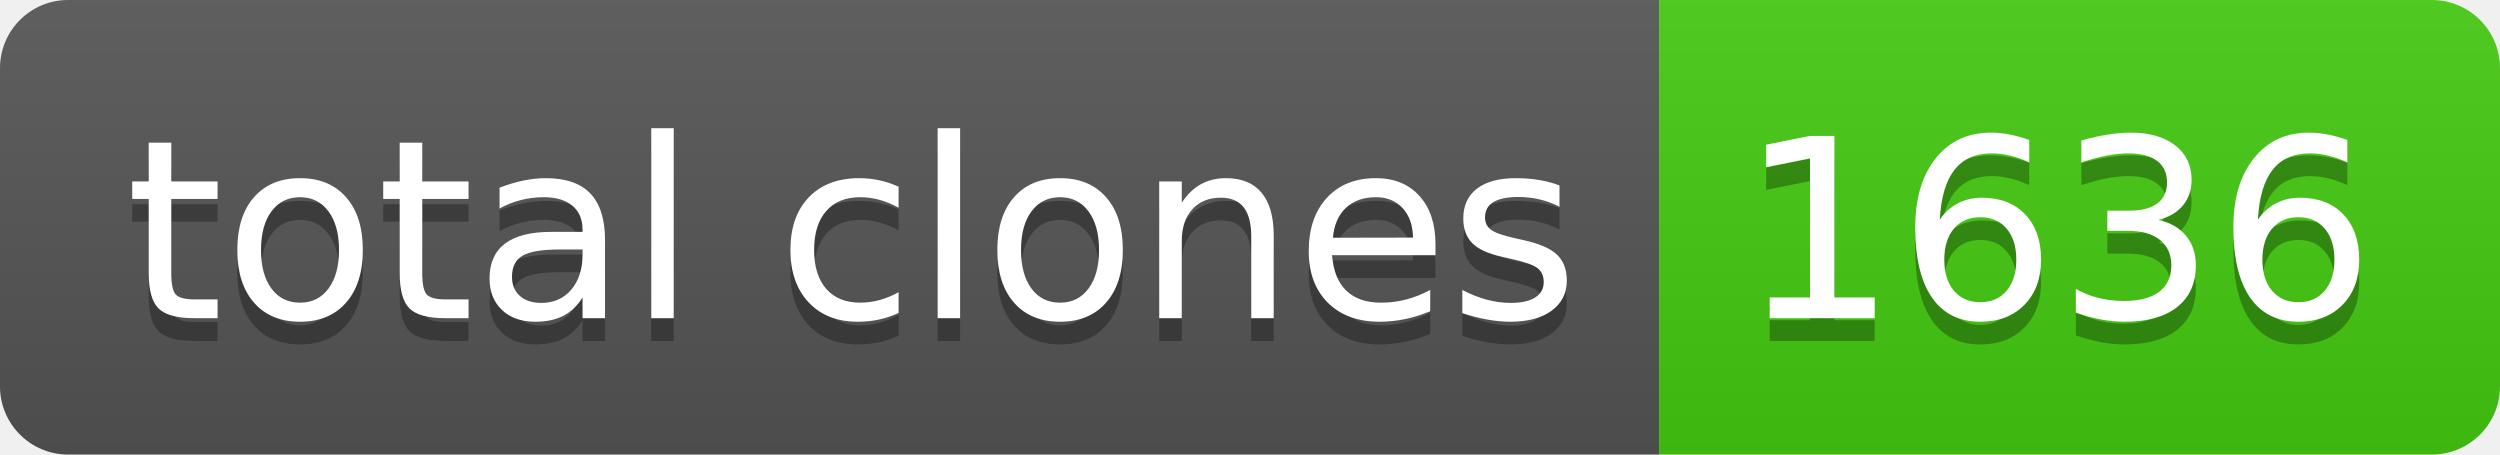
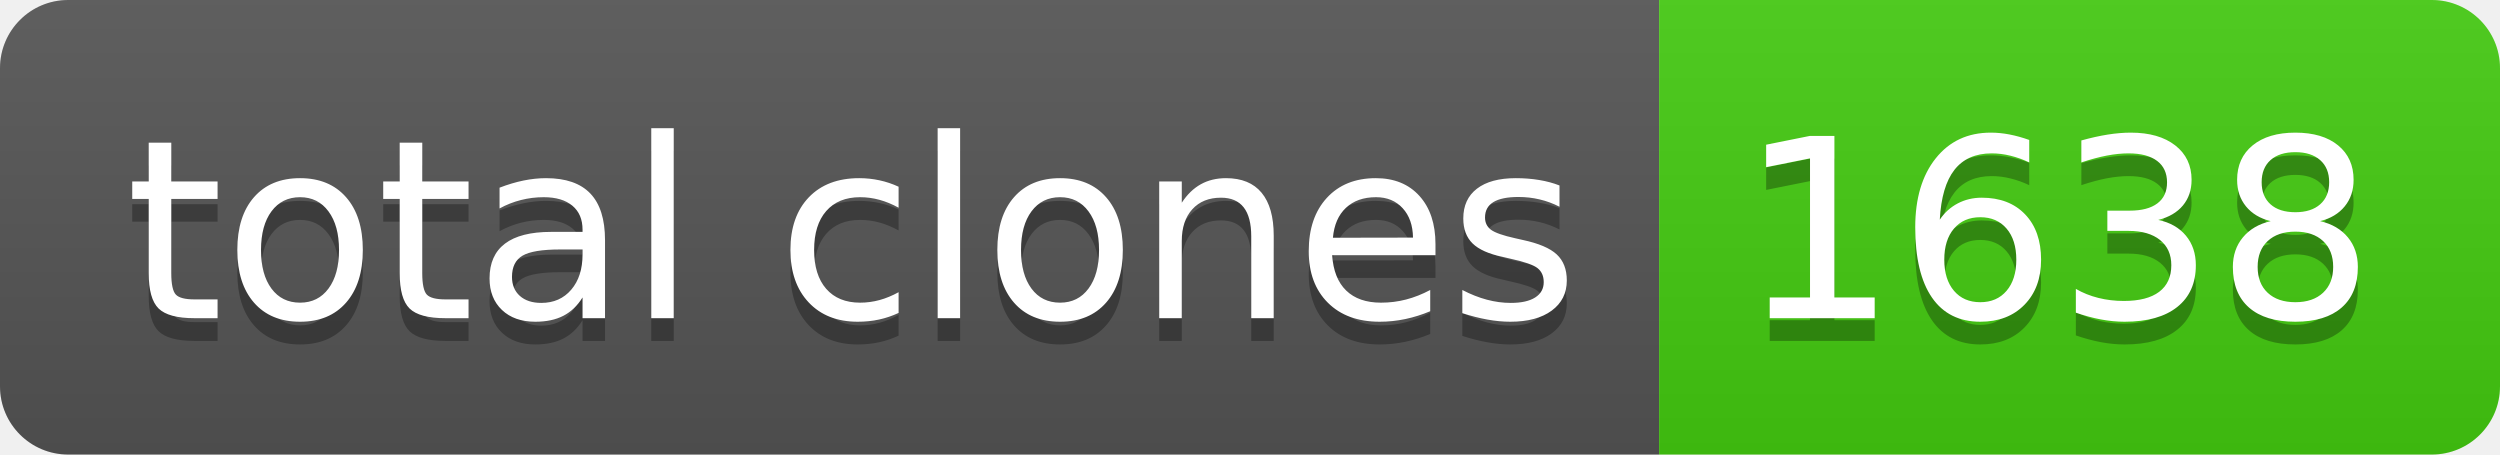
- <svg xmlns="http://www.w3.org/2000/svg" width="110" height="20" role="img" aria-label="total clones: 1636">
+ <svg xmlns="http://www.w3.org/2000/svg" width="110" height="20" role="img" aria-label="total clones: 1638">
  <linearGradient id="s" x2="0" y2="100%">
    <stop offset="0" stop-color="#bbb" stop-opacity=".1" />
    <stop offset="1" stop-opacity=".1" />
  </linearGradient>
  <clipPath id="r">
    <rect width="110" height="20" rx="3" fill="#fff" />
  </clipPath>
  <g clip-path="url(#r)">
    <rect width="73" height="20" fill="#555" />
    <rect x="73" width="37" height="20" fill="#4c1" />
    <rect width="110" height="20" fill="url(#s)" />
  </g>
  <g fill="#fff" text-anchor="middle" font-family="Verdana,Geneva,DejaVu Sans,sans-serif" text-rendering="geometricPrecision" font-size="110">
    <text aria-hidden="true" x="375" y="150" fill="#010101" fill-opacity=".3" transform="scale(.1)" textLength="630">total clones</text>
    <text x="375" y="140" transform="scale(.1)" fill="#fff" textLength="630">total clones</text>
-     <text aria-hidden="true" x="905" y="150" fill="#010101" fill-opacity=".3" transform="scale(.1)" textLength="270">1636</text>
-     <text x="905" y="140" transform="scale(.1)" fill="#fff" textLength="270">1636</text>
+     <text aria-hidden="true" x="905" y="150" fill="#010101" fill-opacity=".3" transform="scale(.1)" textLength="270">1638</text>
+     <text x="905" y="140" transform="scale(.1)" fill="#fff" textLength="270">1638</text>
  </g>
</svg>
